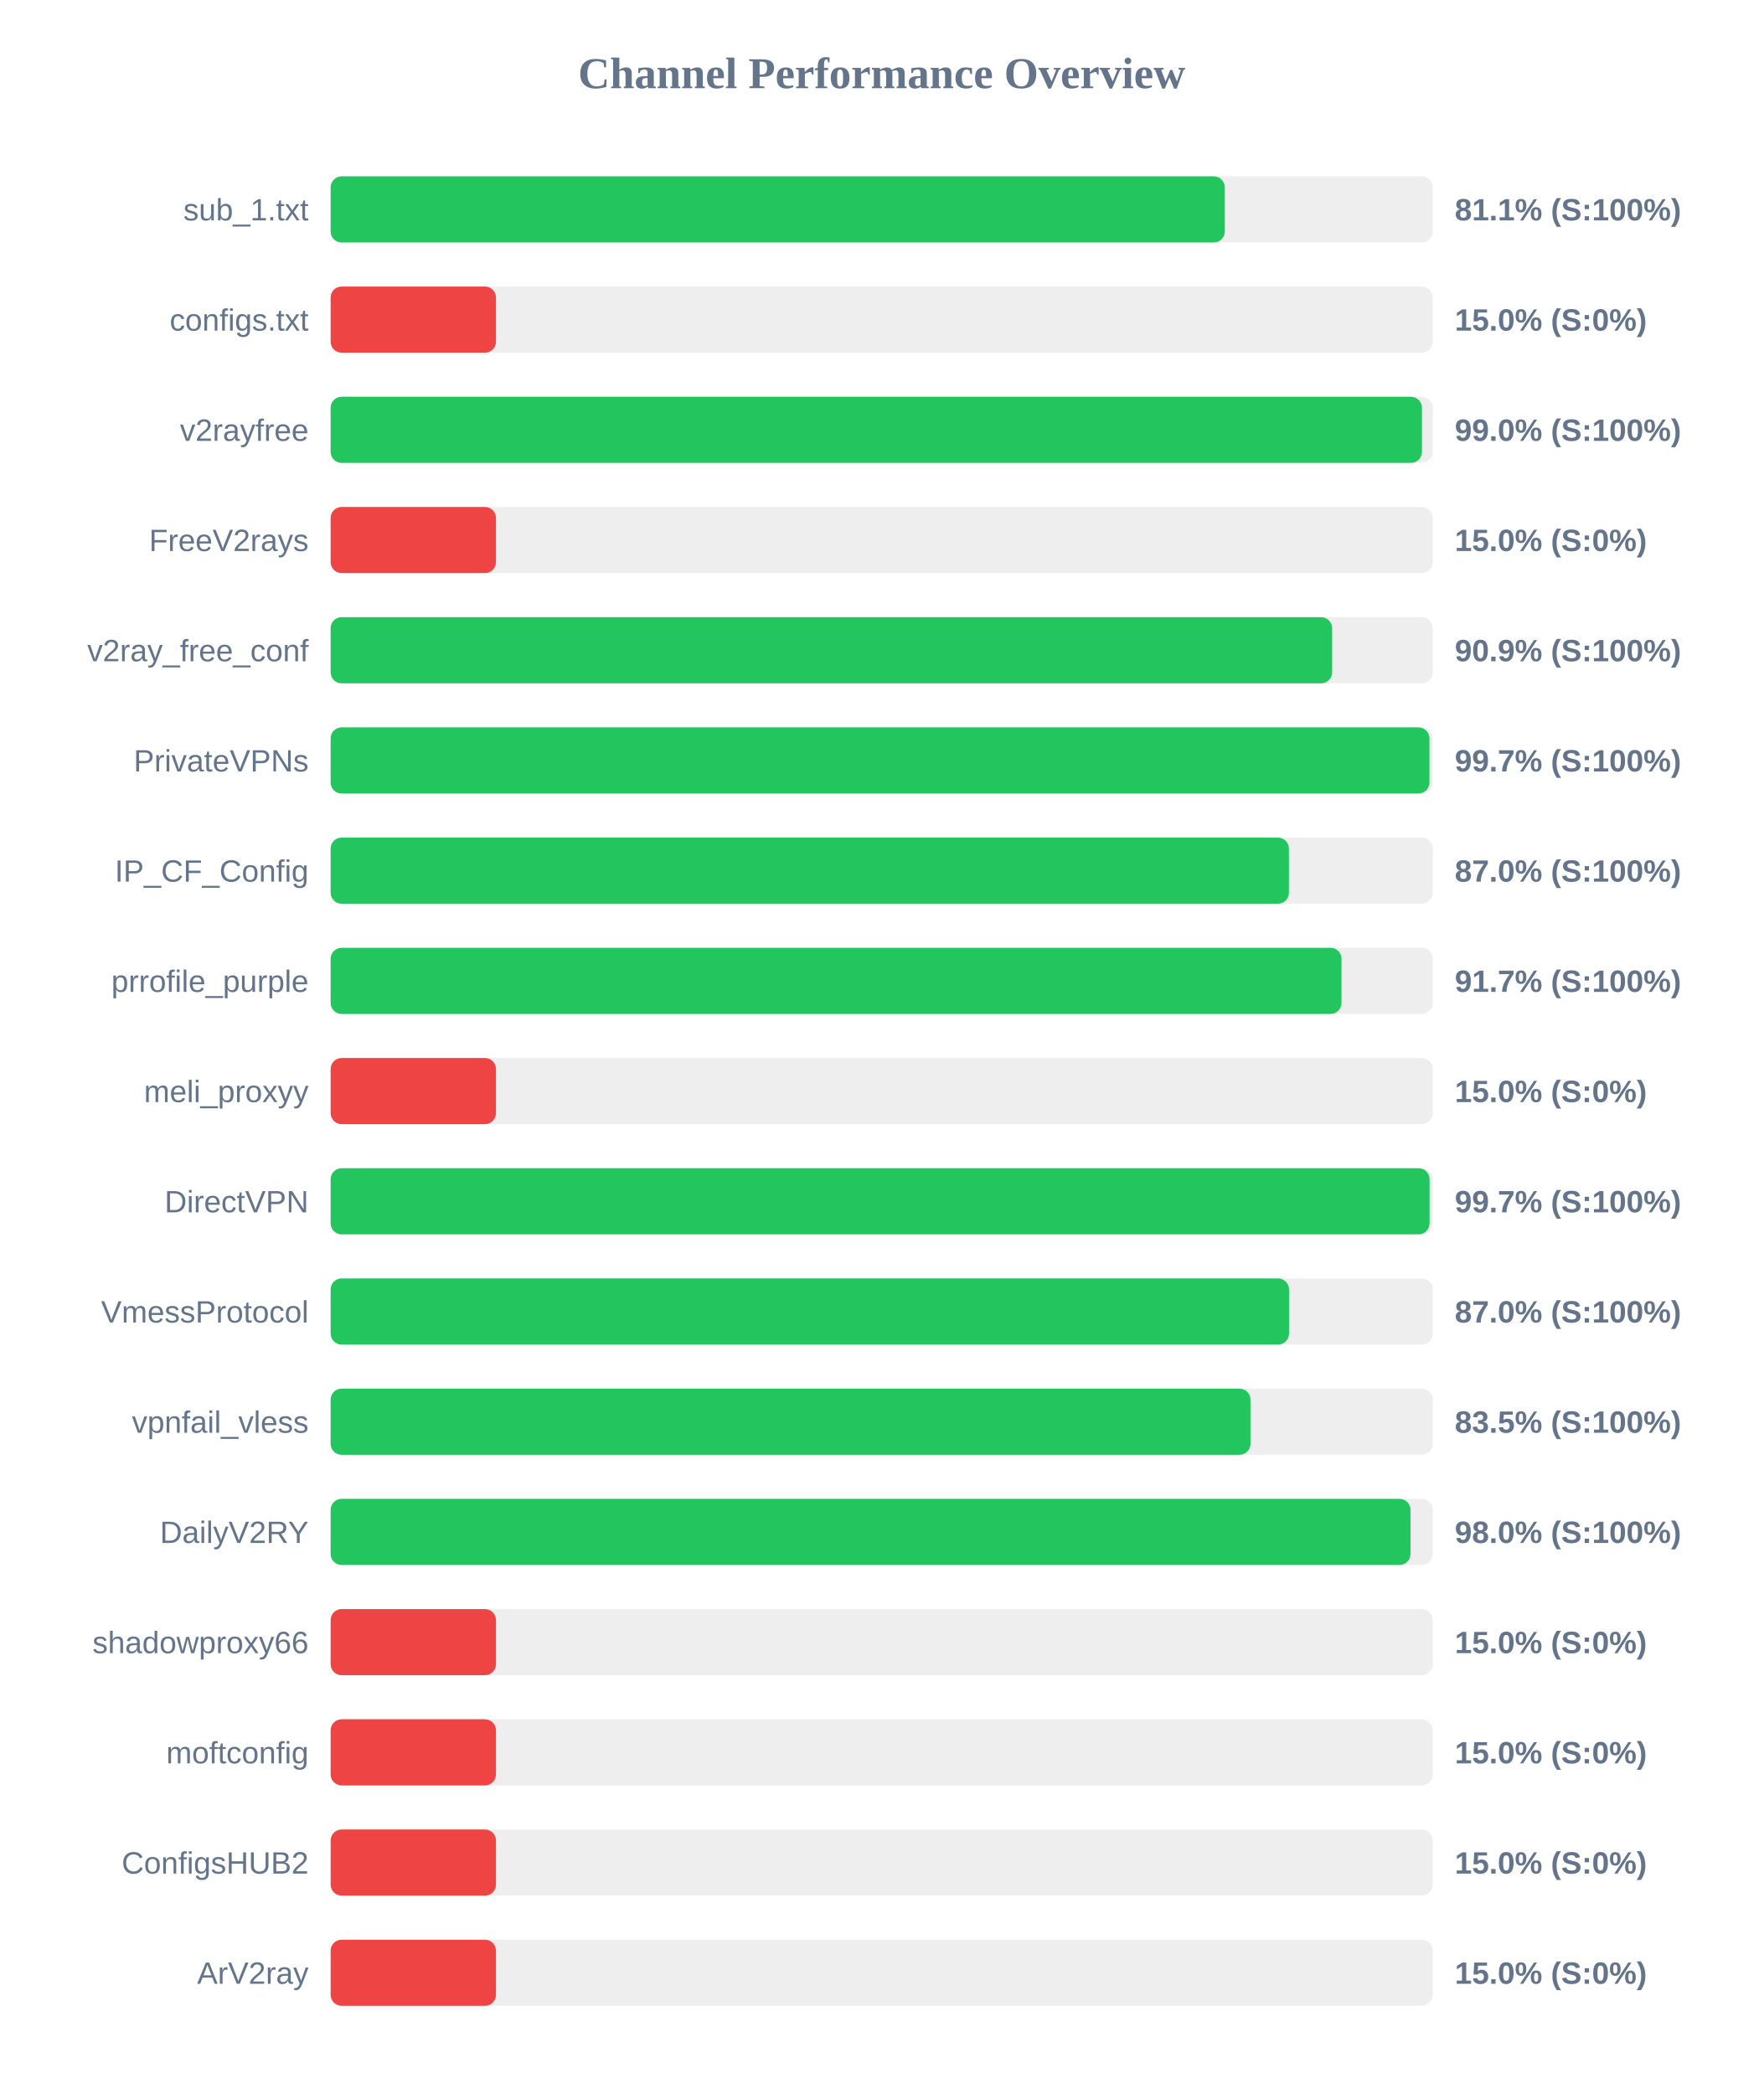
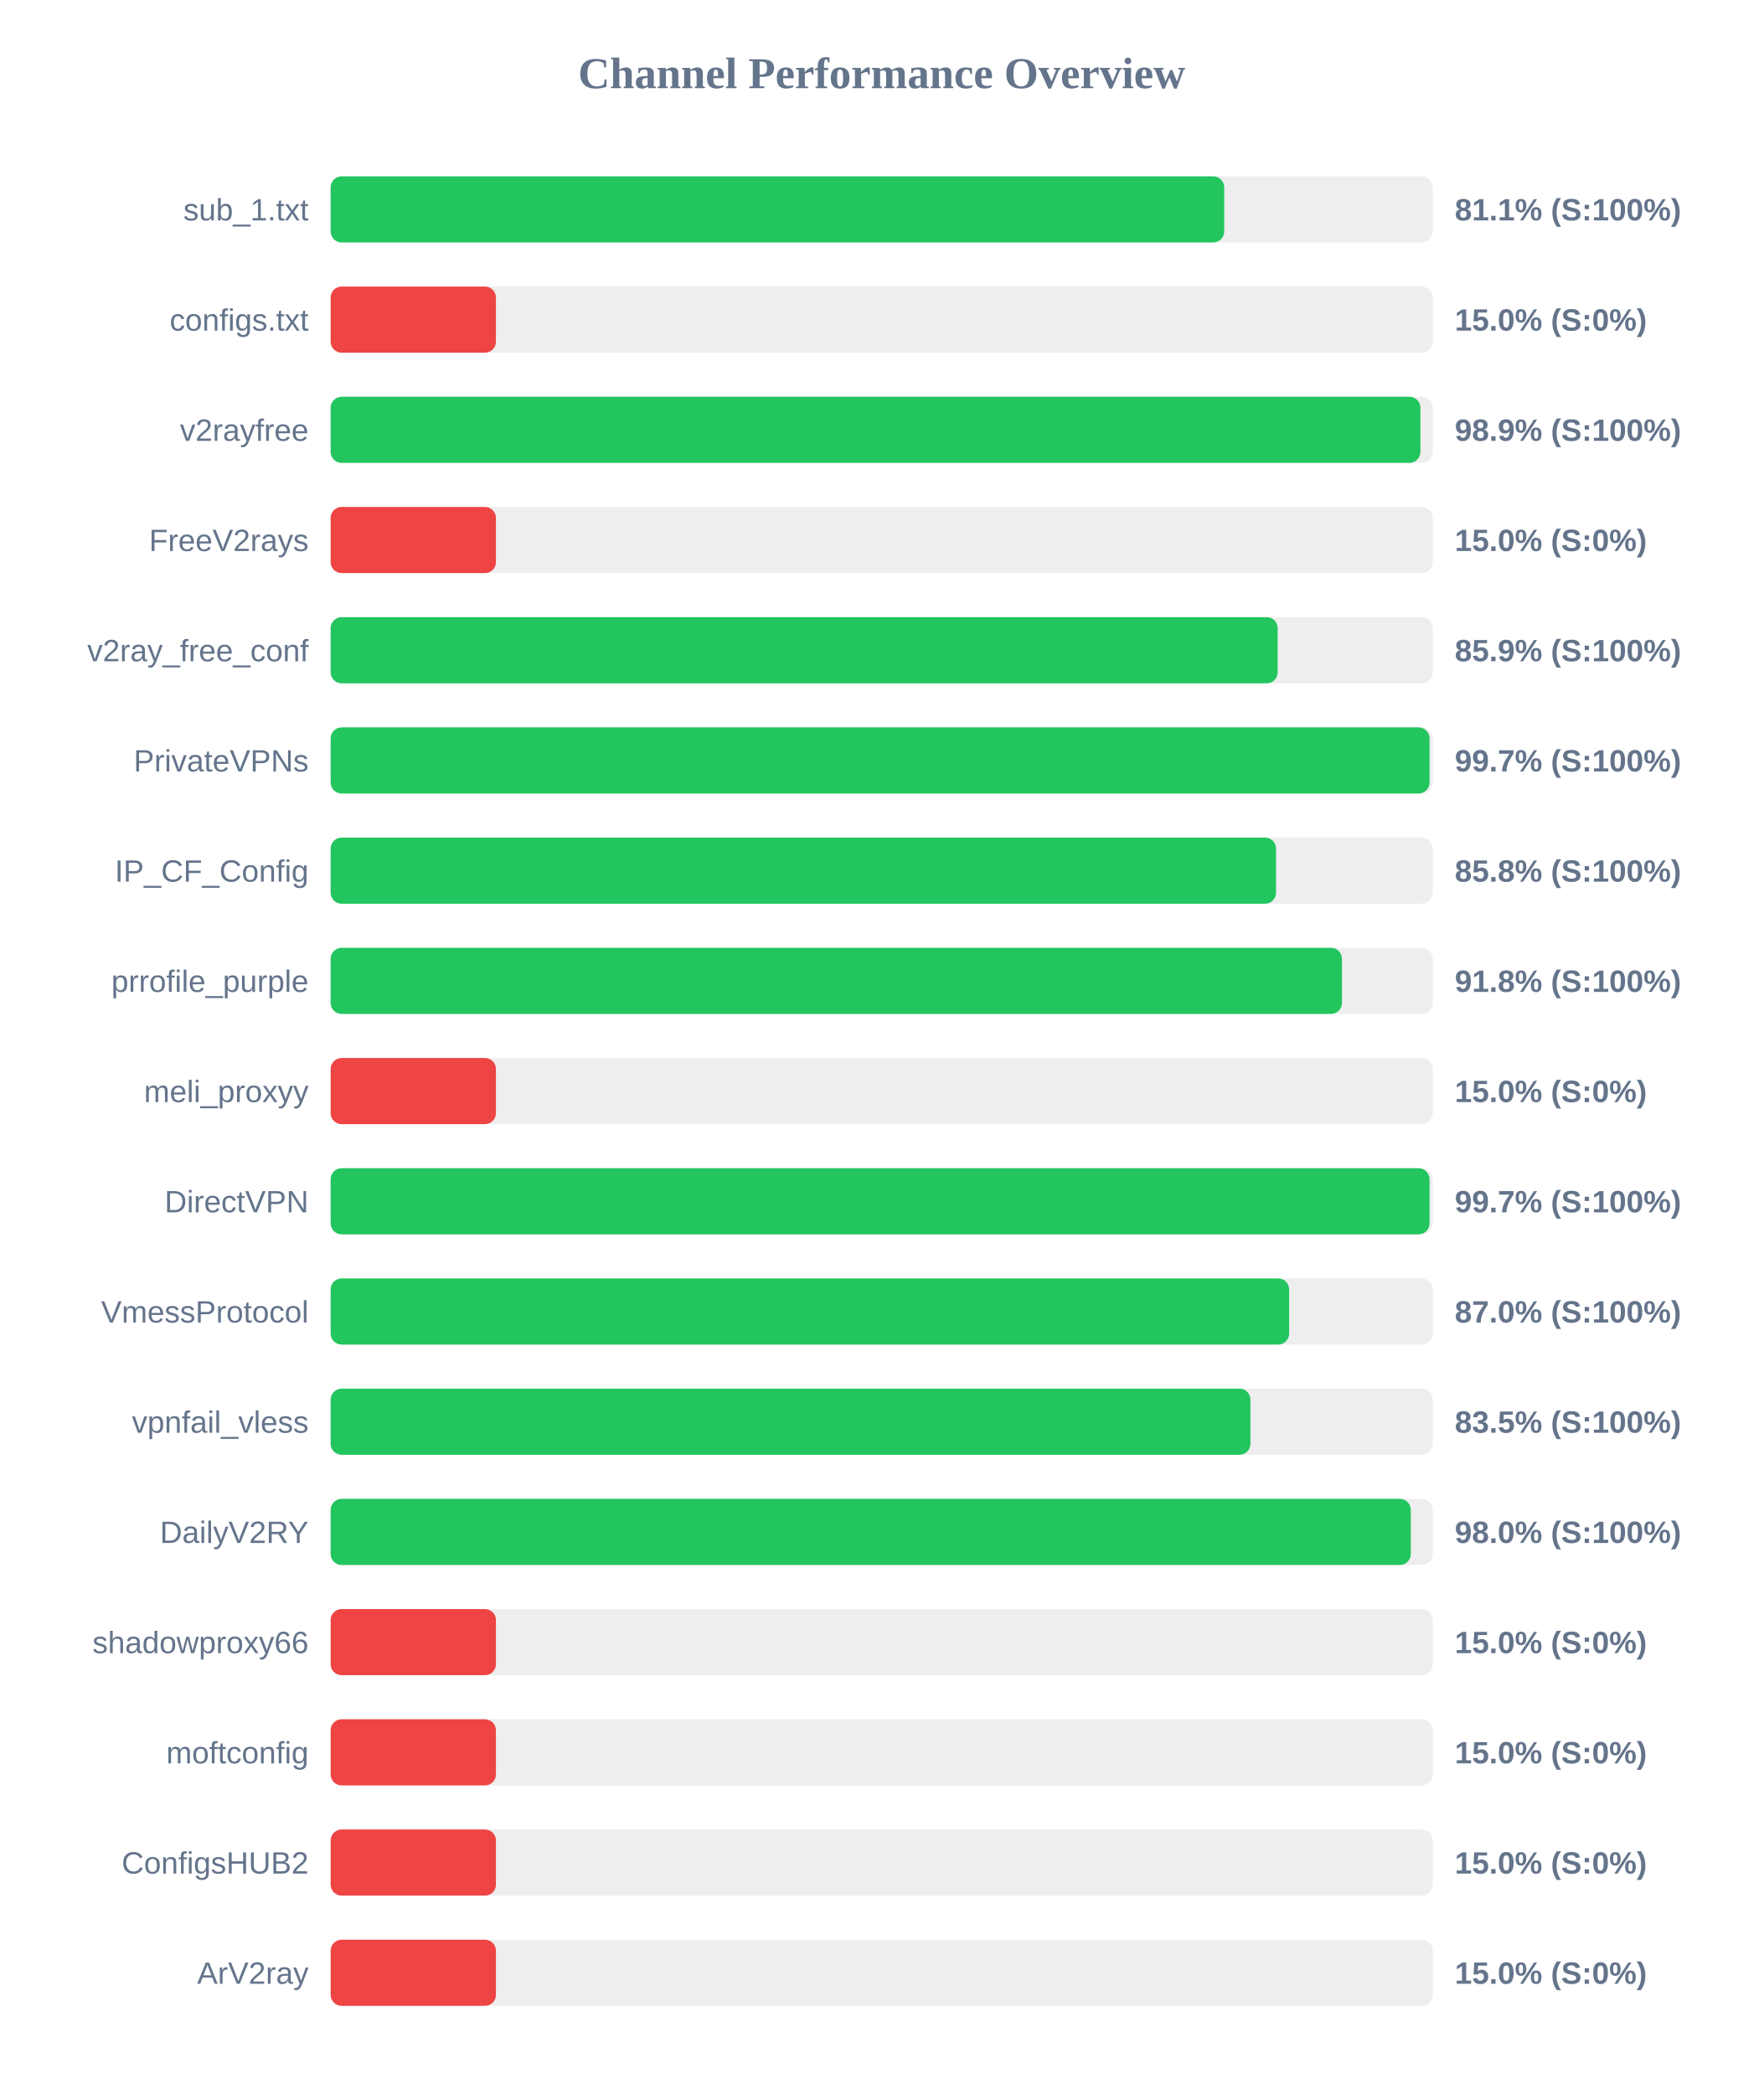
<svg xmlns="http://www.w3.org/2000/svg" width="800" height="950" version="1.1">
  <style>
        .row { font: 14px Arial; fill: #64748b; }
        .score { font: bold 14px Arial; fill: #64748b; }
    </style>
  <text x="400" y="40" text-anchor="middle" font-size="20px" font-weight="bold" fill="#64748b">Channel Performance Overview</text>
  <rect x="150" y="80" width="500" height="30" fill="#eee" rx="5" />
-   <rect x="150" y="80" width="405.65" height="30" fill="#22c55e" rx="5" />
+   <rect x="150" y="80" width="405.4" height="30" fill="#22c55e" rx="5" />
  <text x="140" y="100" text-anchor="end" class="row">sub_1.txt</text>
  <text x="660" y="100" text-anchor="start" class="score">81.1% (S:100%)</text>
  <rect x="150" y="130" width="500" height="30" fill="#eee" rx="5" />
  <rect x="150" y="130" width="75.0" height="30" fill="#ef4444" rx="5" />
  <text x="140" y="150" text-anchor="end" class="row">configs.txt</text>
  <text x="660" y="150" text-anchor="start" class="score">15.0% (S:0%)</text>
  <rect x="150" y="180" width="500" height="30" fill="#eee" rx="5" />
-   <rect x="150" y="180" width="495.1" height="30" fill="#22c55e" rx="5" />
+   <rect x="150" y="180" width="494.4" height="30" fill="#22c55e" rx="5" />
  <text x="140" y="200" text-anchor="end" class="row">v2rayfree</text>
-   <text x="660" y="200" text-anchor="start" class="score">99.0% (S:100%)</text>
+   <text x="660" y="200" text-anchor="start" class="score">98.9% (S:100%)</text>
  <rect x="150" y="230" width="500" height="30" fill="#eee" rx="5" />
  <rect x="150" y="230" width="75.0" height="30" fill="#ef4444" rx="5" />
  <text x="140" y="250" text-anchor="end" class="row">FreeV2rays</text>
  <text x="660" y="250" text-anchor="start" class="score">15.0% (S:0%)</text>
  <rect x="150" y="280" width="500" height="30" fill="#eee" rx="5" />
-   <rect x="150" y="280" width="454.35" height="30" fill="#22c55e" rx="5" />
+   <rect x="150" y="280" width="429.65" height="30" fill="#22c55e" rx="5" />
  <text x="140" y="300" text-anchor="end" class="row">v2ray_free_conf</text>
-   <text x="660" y="300" text-anchor="start" class="score">90.9% (S:100%)</text>
+   <text x="660" y="300" text-anchor="start" class="score">85.9% (S:100%)</text>
  <rect x="150" y="330" width="500" height="30" fill="#eee" rx="5" />
-   <rect x="150" y="330" width="498.5" height="30" fill="#22c55e" rx="5" />
+   <rect x="150" y="330" width="498.55" height="30" fill="#22c55e" rx="5" />
  <text x="140" y="350" text-anchor="end" class="row">PrivateVPNs</text>
  <text x="660" y="350" text-anchor="start" class="score">99.7% (S:100%)</text>
  <rect x="150" y="380" width="500" height="30" fill="#eee" rx="5" />
-   <rect x="150" y="380" width="434.75" height="30" fill="#22c55e" rx="5" />
+   <rect x="150" y="380" width="428.9" height="30" fill="#22c55e" rx="5" />
  <text x="140" y="400" text-anchor="end" class="row">IP_CF_Config</text>
-   <text x="660" y="400" text-anchor="start" class="score">87.0% (S:100%)</text>
+   <text x="660" y="400" text-anchor="start" class="score">85.8% (S:100%)</text>
  <rect x="150" y="430" width="500" height="30" fill="#eee" rx="5" />
-   <rect x="150" y="430" width="458.6" height="30" fill="#22c55e" rx="5" />
+   <rect x="150" y="430" width="458.8" height="30" fill="#22c55e" rx="5" />
  <text x="140" y="450" text-anchor="end" class="row">prrofile_purple</text>
-   <text x="660" y="450" text-anchor="start" class="score">91.7% (S:100%)</text>
+   <text x="660" y="450" text-anchor="start" class="score">91.8% (S:100%)</text>
  <rect x="150" y="480" width="500" height="30" fill="#eee" rx="5" />
  <rect x="150" y="480" width="75.0" height="30" fill="#ef4444" rx="5" />
  <text x="140" y="500" text-anchor="end" class="row">meli_proxyy</text>
  <text x="660" y="500" text-anchor="start" class="score">15.0% (S:0%)</text>
  <rect x="150" y="530" width="500" height="30" fill="#eee" rx="5" />
  <rect x="150" y="530" width="498.55" height="30" fill="#22c55e" rx="5" />
  <text x="140" y="550" text-anchor="end" class="row">DirectVPN</text>
  <text x="660" y="550" text-anchor="start" class="score">99.7% (S:100%)</text>
  <rect x="150" y="580" width="500" height="30" fill="#eee" rx="5" />
-   <rect x="150" y="580" width="434.8" height="30" fill="#22c55e" rx="5" />
+   <rect x="150" y="580" width="434.85" height="30" fill="#22c55e" rx="5" />
  <text x="140" y="600" text-anchor="end" class="row">VmessProtocol</text>
  <text x="660" y="600" text-anchor="start" class="score">87.0% (S:100%)</text>
  <rect x="150" y="630" width="500" height="30" fill="#eee" rx="5" />
  <rect x="150" y="630" width="417.3" height="30" fill="#22c55e" rx="5" />
  <text x="140" y="650" text-anchor="end" class="row">vpnfail_vless</text>
  <text x="660" y="650" text-anchor="start" class="score">83.5% (S:100%)</text>
  <rect x="150" y="680" width="500" height="30" fill="#eee" rx="5" />
-   <rect x="150" y="680" width="489.9" height="30" fill="#22c55e" rx="5" />
+   <rect x="150" y="680" width="490.05" height="30" fill="#22c55e" rx="5" />
  <text x="140" y="700" text-anchor="end" class="row">DailyV2RY</text>
  <text x="660" y="700" text-anchor="start" class="score">98.0% (S:100%)</text>
  <rect x="150" y="730" width="500" height="30" fill="#eee" rx="5" />
  <rect x="150" y="730" width="75.0" height="30" fill="#ef4444" rx="5" />
  <text x="140" y="750" text-anchor="end" class="row">shadowproxy66</text>
  <text x="660" y="750" text-anchor="start" class="score">15.0% (S:0%)</text>
  <rect x="150" y="780" width="500" height="30" fill="#eee" rx="5" />
  <rect x="150" y="780" width="75.0" height="30" fill="#ef4444" rx="5" />
  <text x="140" y="800" text-anchor="end" class="row">moftconfig</text>
  <text x="660" y="800" text-anchor="start" class="score">15.0% (S:0%)</text>
  <rect x="150" y="830" width="500" height="30" fill="#eee" rx="5" />
  <rect x="150" y="830" width="75.0" height="30" fill="#ef4444" rx="5" />
  <text x="140" y="850" text-anchor="end" class="row">ConfigsHUB2</text>
  <text x="660" y="850" text-anchor="start" class="score">15.0% (S:0%)</text>
  <rect x="150" y="880" width="500" height="30" fill="#eee" rx="5" />
  <rect x="150" y="880" width="75.0" height="30" fill="#ef4444" rx="5" />
  <text x="140" y="900" text-anchor="end" class="row">ArV2ray</text>
  <text x="660" y="900" text-anchor="start" class="score">15.0% (S:0%)</text>
</svg>
